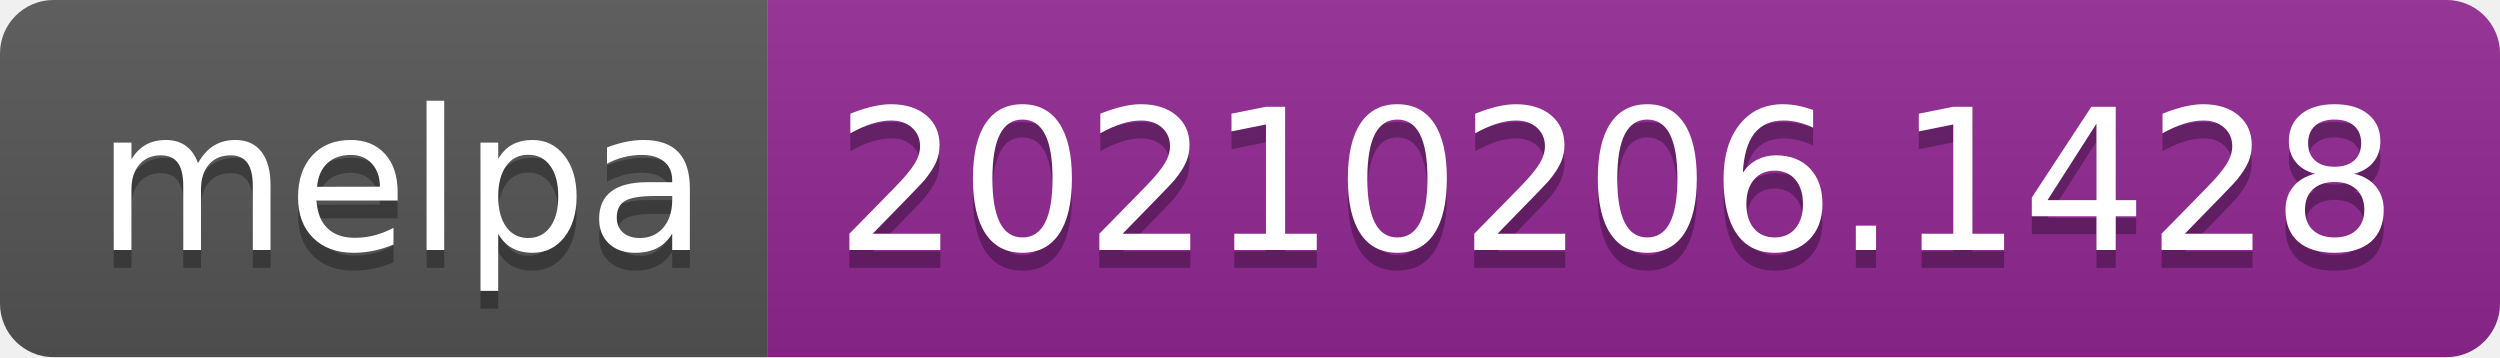
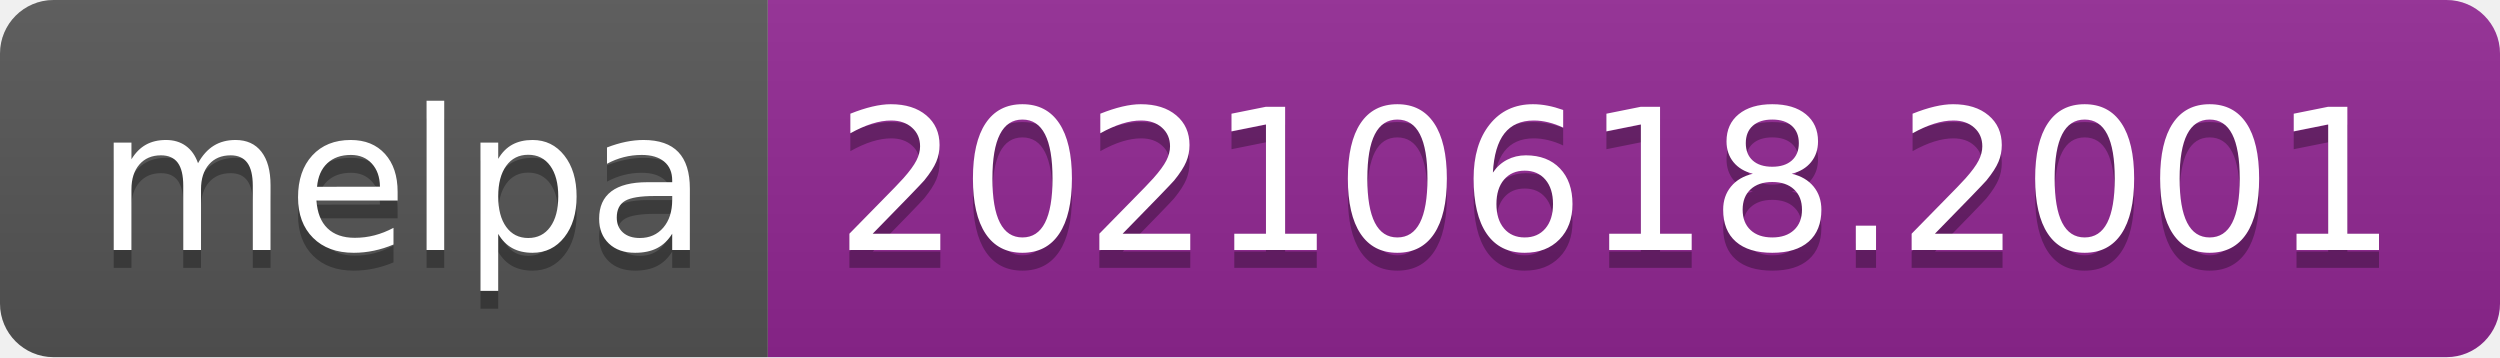
- <svg xmlns="http://www.w3.org/2000/svg" width="140" height="20" role="img" aria-label="melpa: 20210206.1428">
+ <svg xmlns="http://www.w3.org/2000/svg" width="140" height="20" role="img" aria-label="melpa: 20210618.2001">
  <linearGradient id="s" x2="0" y2="100%">
    <stop offset="0" stop-color="#bbb" stop-opacity=".1" />
    <stop offset="1" stop-opacity=".1" />
  </linearGradient>
  <clipPath id="r">
    <rect width="140" height="20" rx="3" fill="#fff" />
  </clipPath>
  <g clip-path="url(#r)">
    <rect width="43" height="20" fill="#555" />
    <rect x="43" width="97" height="20" fill="#922793" />
    <rect width="140" height="20" fill="url(#s)" />
  </g>
  <g fill="#fff" text-anchor="middle" font-family="Verdana,Geneva,DejaVu Sans,sans-serif" text-rendering="geometricPrecision" font-size="110">
    <text aria-hidden="true" x="225" y="150" fill="#010101" fill-opacity=".3" transform="scale(.1)" textLength="330">melpa</text>
    <text x="225" y="140" transform="scale(.1)" fill="#fff" textLength="330">melpa</text>
-     <text aria-hidden="true" x="905" y="150" fill="#010101" fill-opacity=".3" transform="scale(.1)" textLength="870">20210206.1428</text>
-     <text x="905" y="140" transform="scale(.1)" fill="#fff" textLength="870">20210206.1428</text>
+     <text aria-hidden="true" x="905" y="150" fill="#010101" fill-opacity=".3" transform="scale(.1)" textLength="870">20210618.2001</text>
+     <text x="905" y="140" transform="scale(.1)" fill="#fff" textLength="870">20210618.2001</text>
  </g>
</svg>
